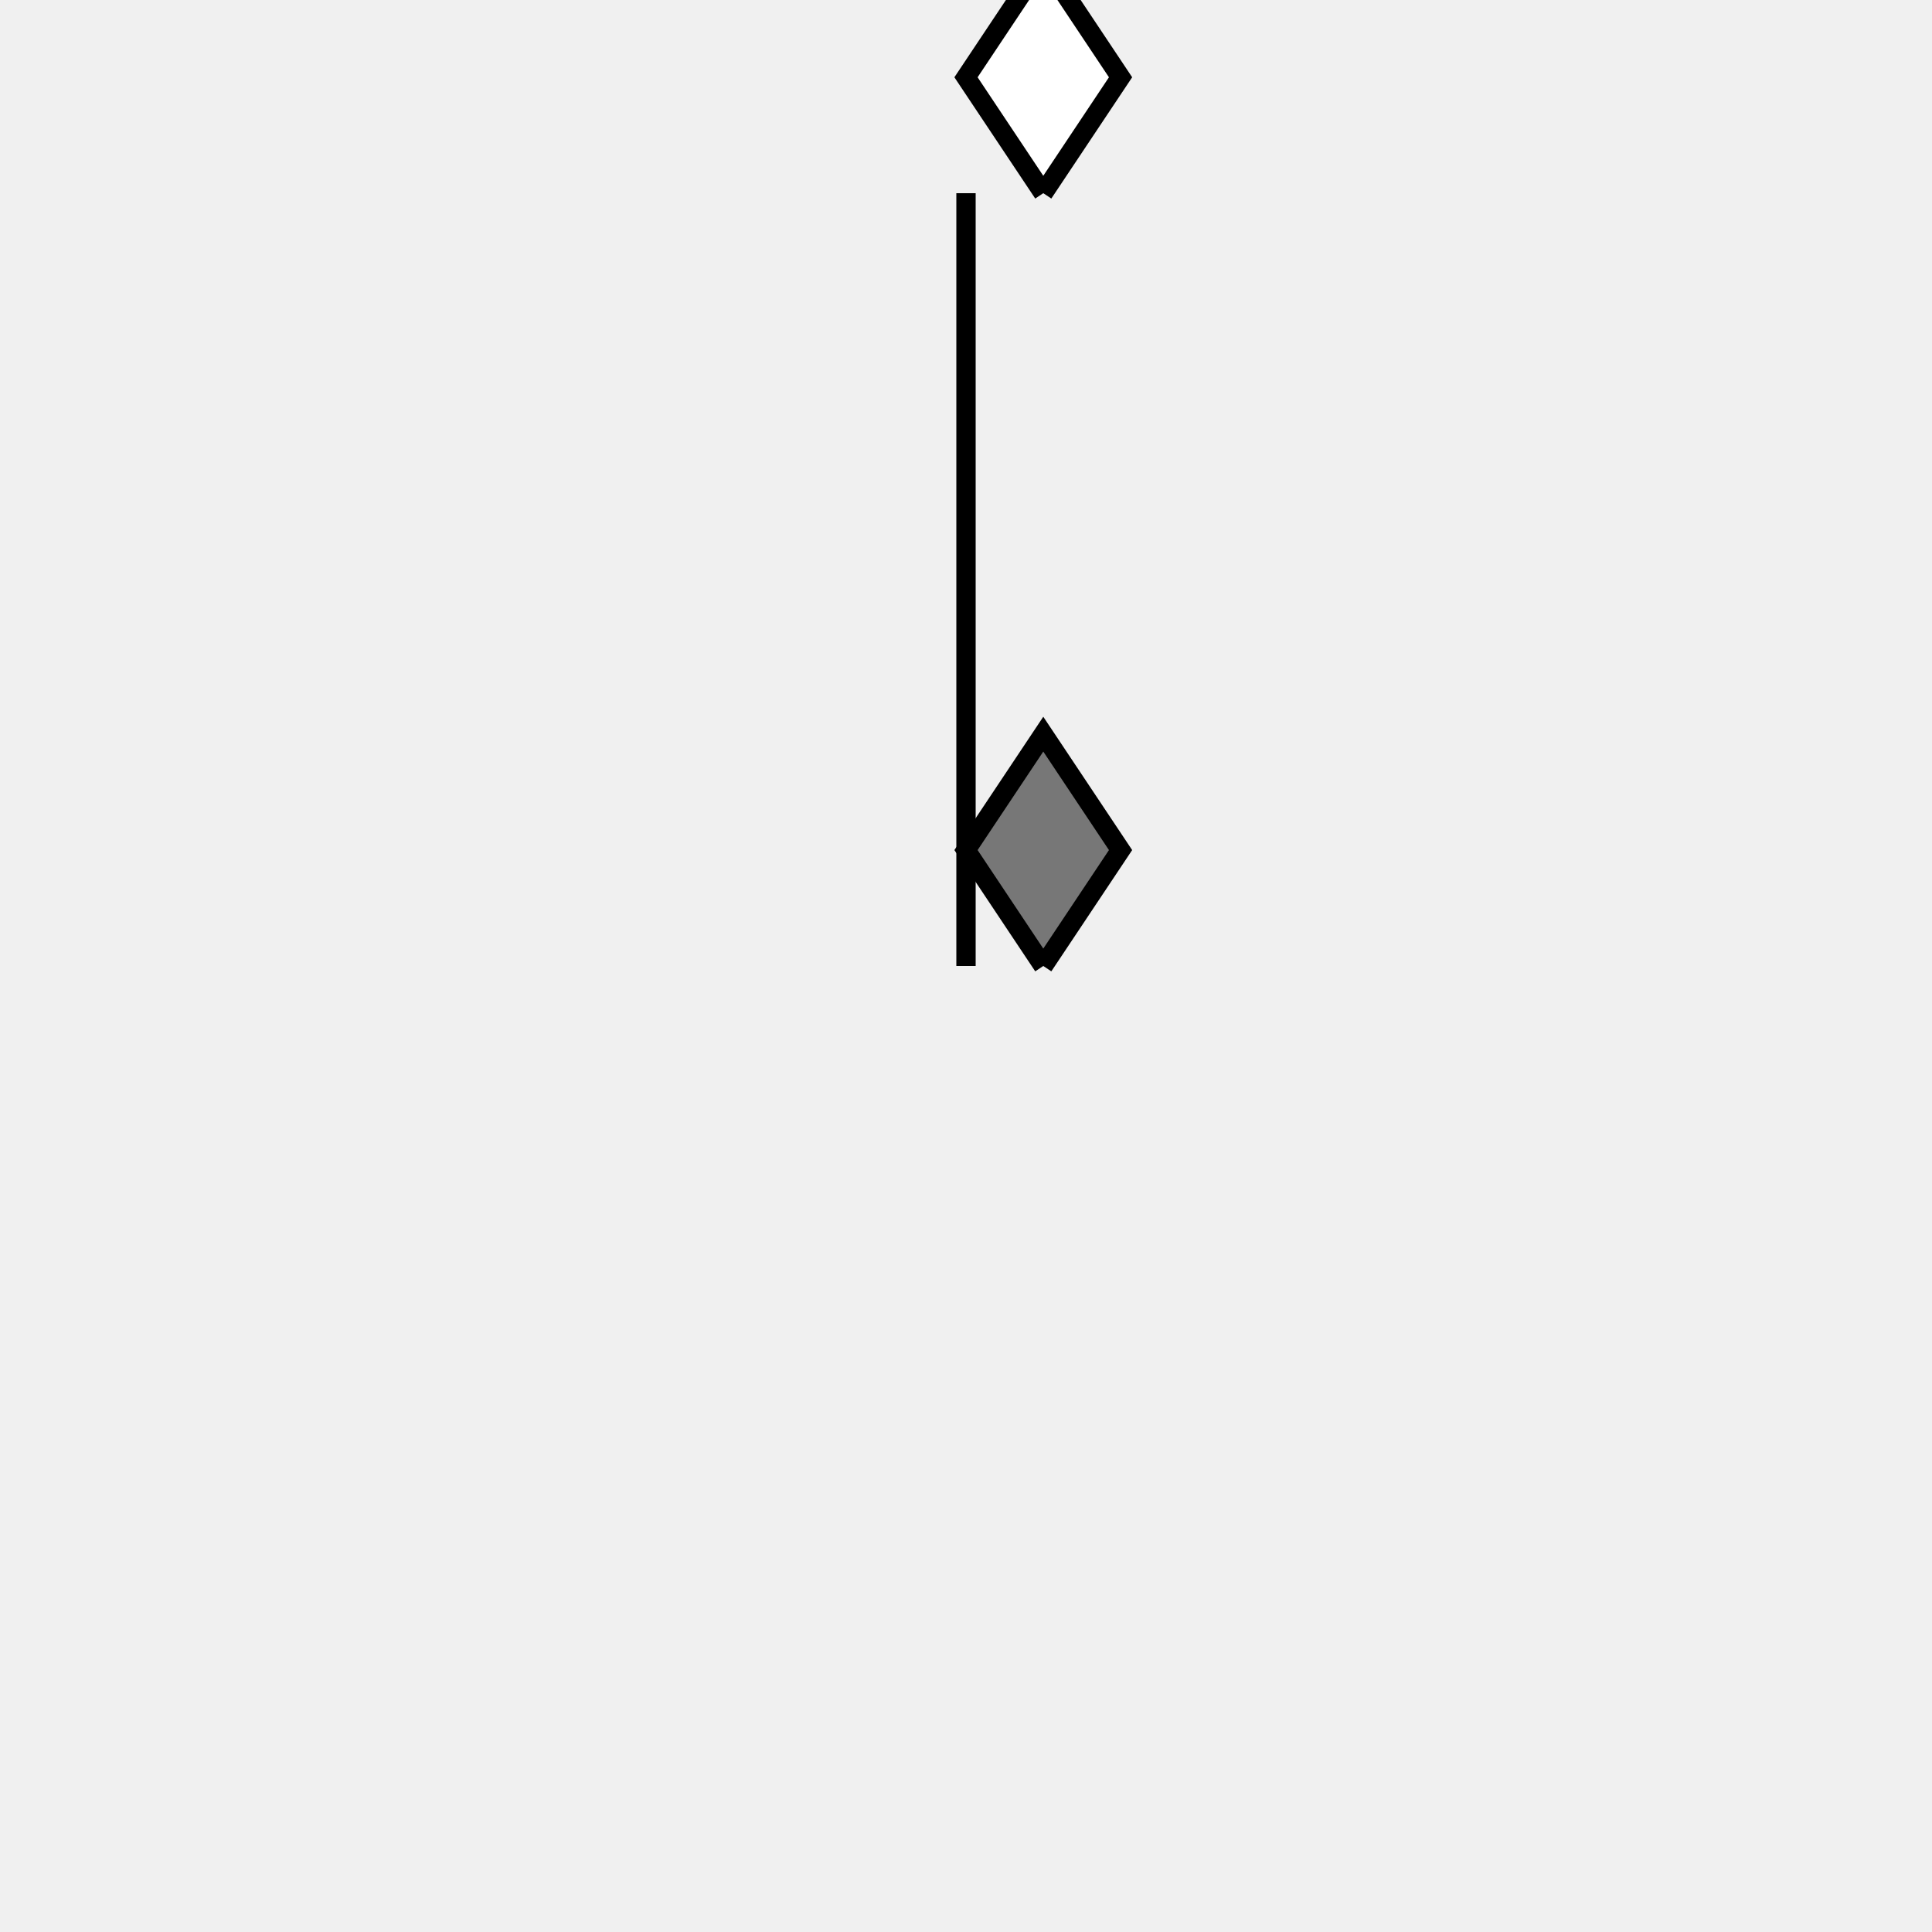
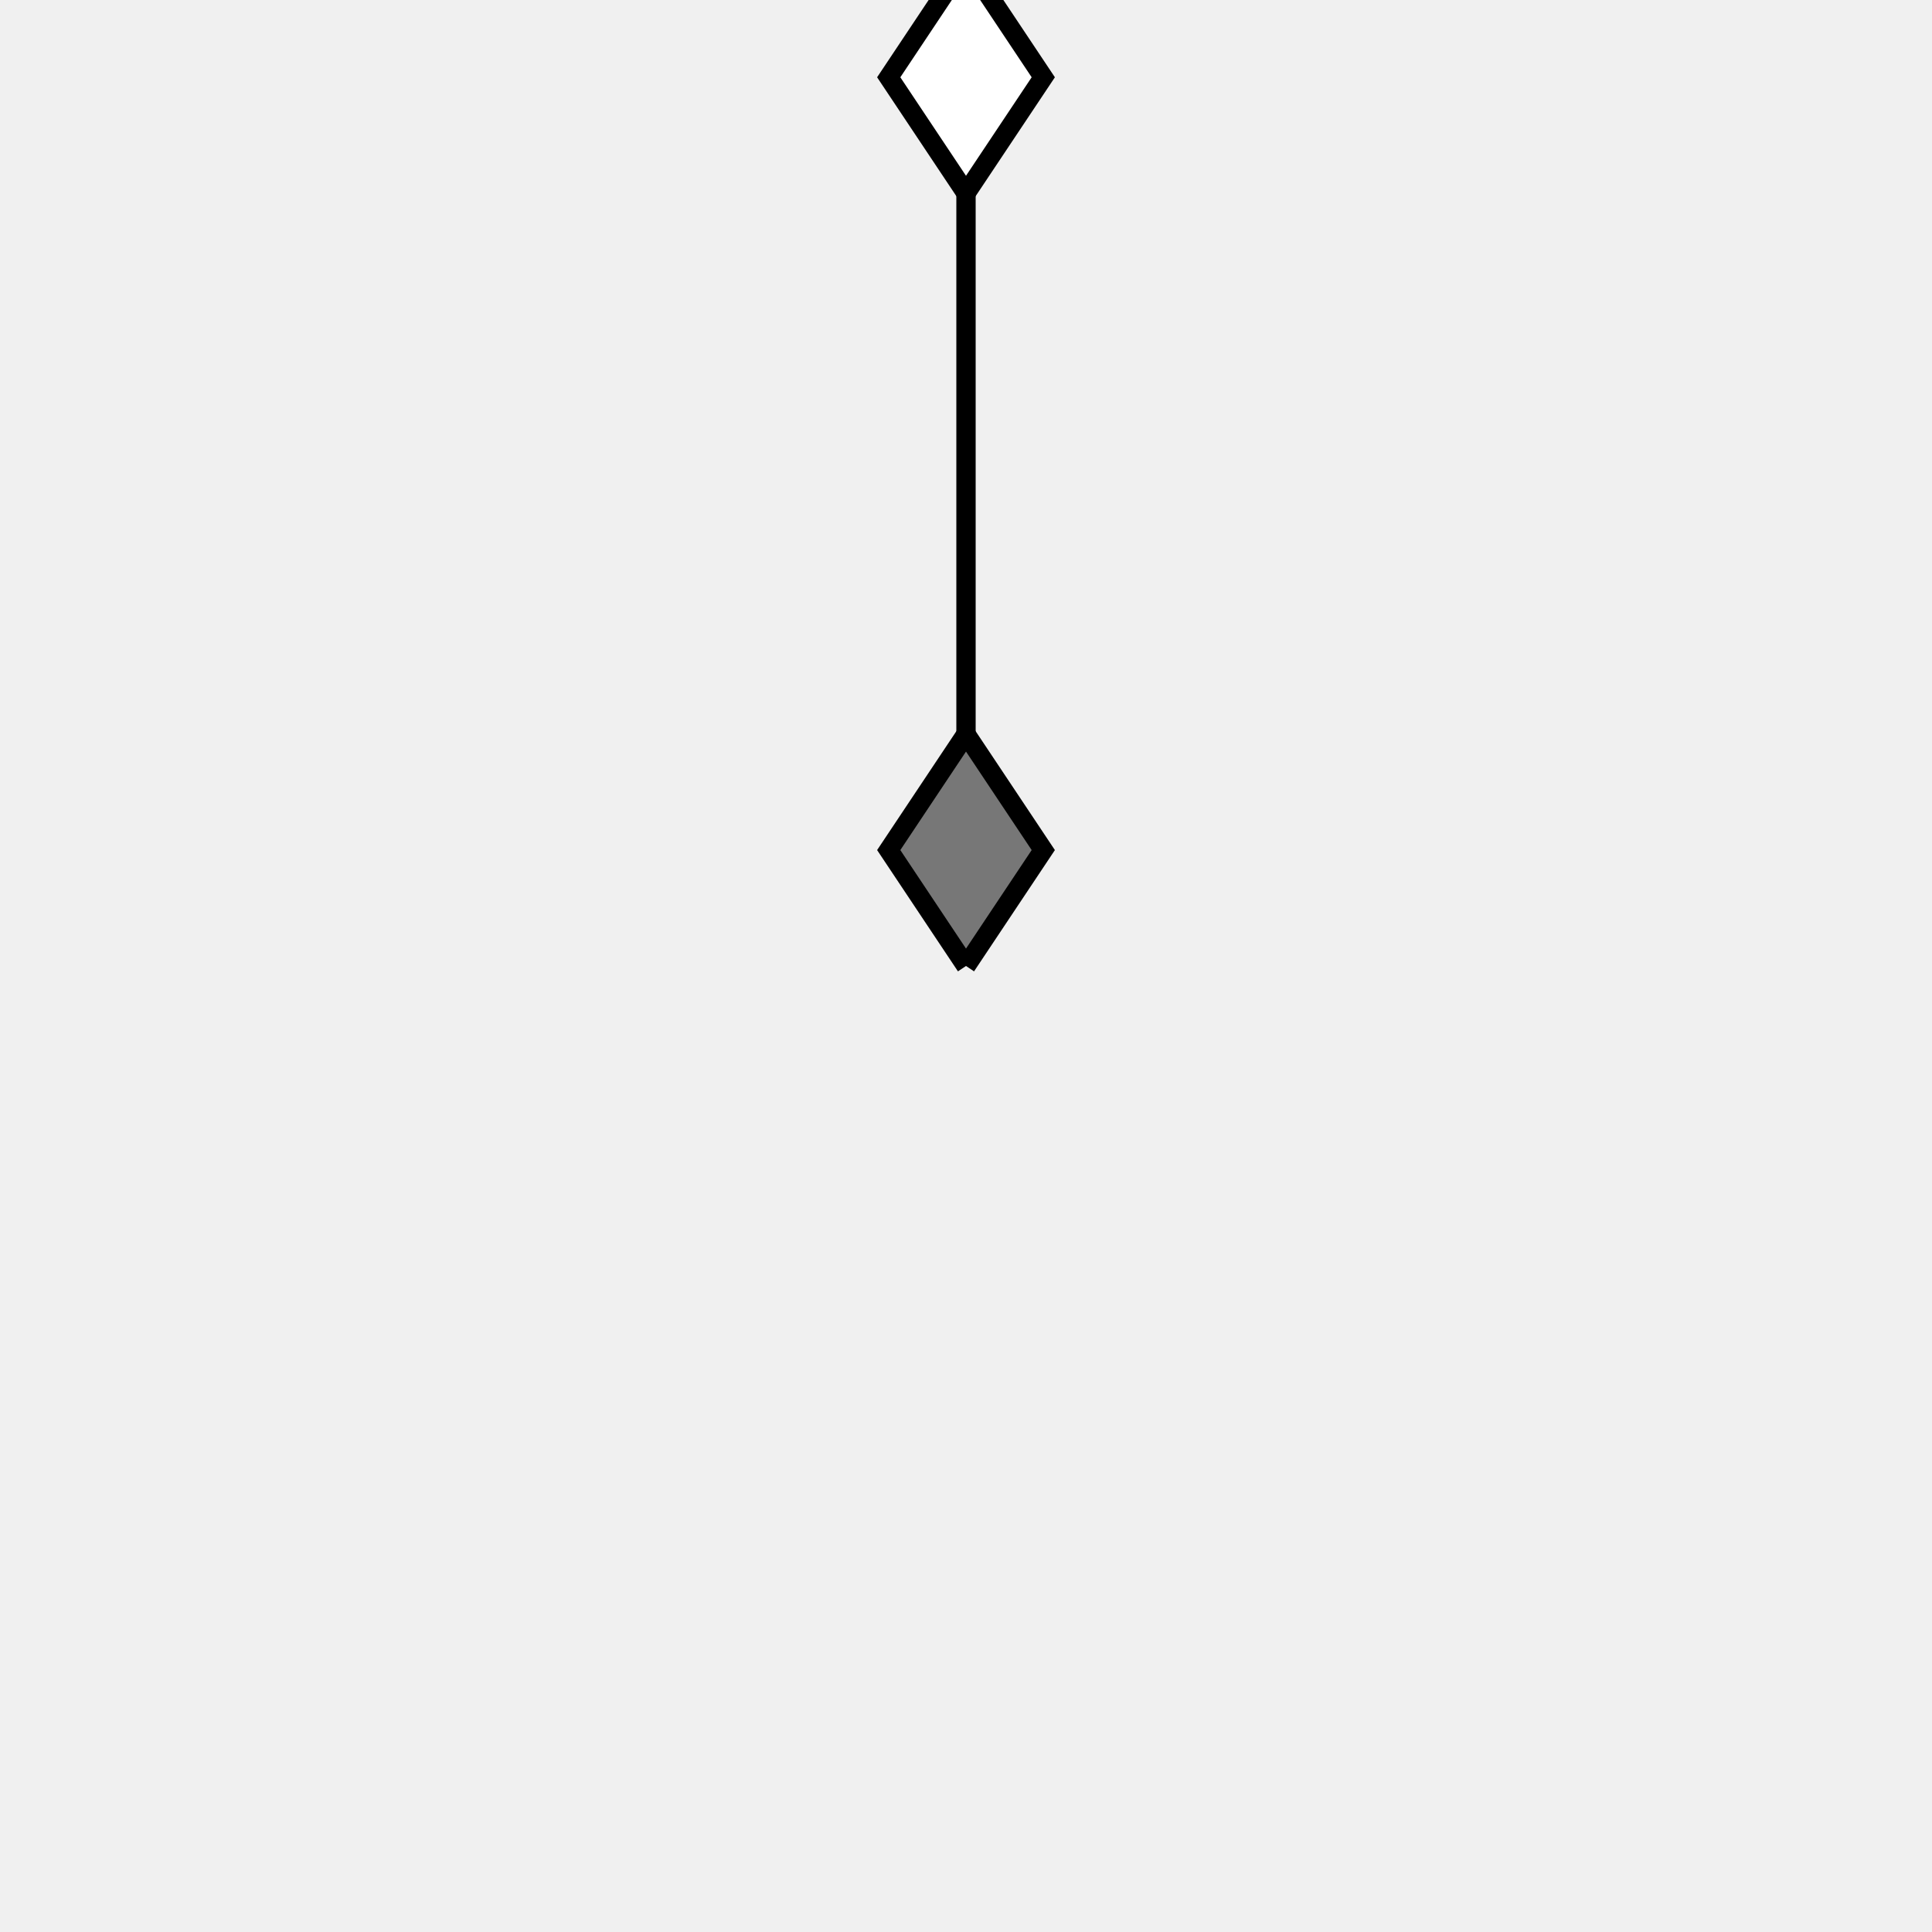
<svg xmlns="http://www.w3.org/2000/svg" font-family="Arial,Helvetica,sans-serif" width="100" height="100">
  <path stroke="black" d="M50,50 L50,10" />
  <g transform="rotate(-90 50 50)">
-     <path stroke="black" fill="#777777" d="M50,54 l 6,-4 6,4 -6,4 -6,-4" />
+     <path stroke="black" fill="#777777" d="M50,50 l 6,-4 6,4 -6,4 -6,-4" />
  </g>
  <g transform="rotate(-90 50 10)">
-     <path stroke="black" fill="#ffffff" d="M50,14 l 6,-4 6,4 -6,4 -6,-4" />
+     <path stroke="black" fill="#ffffff" d="M50,10 l 6,-4 6,4 -6,4 -6,-4" />
  </g>
</svg>
